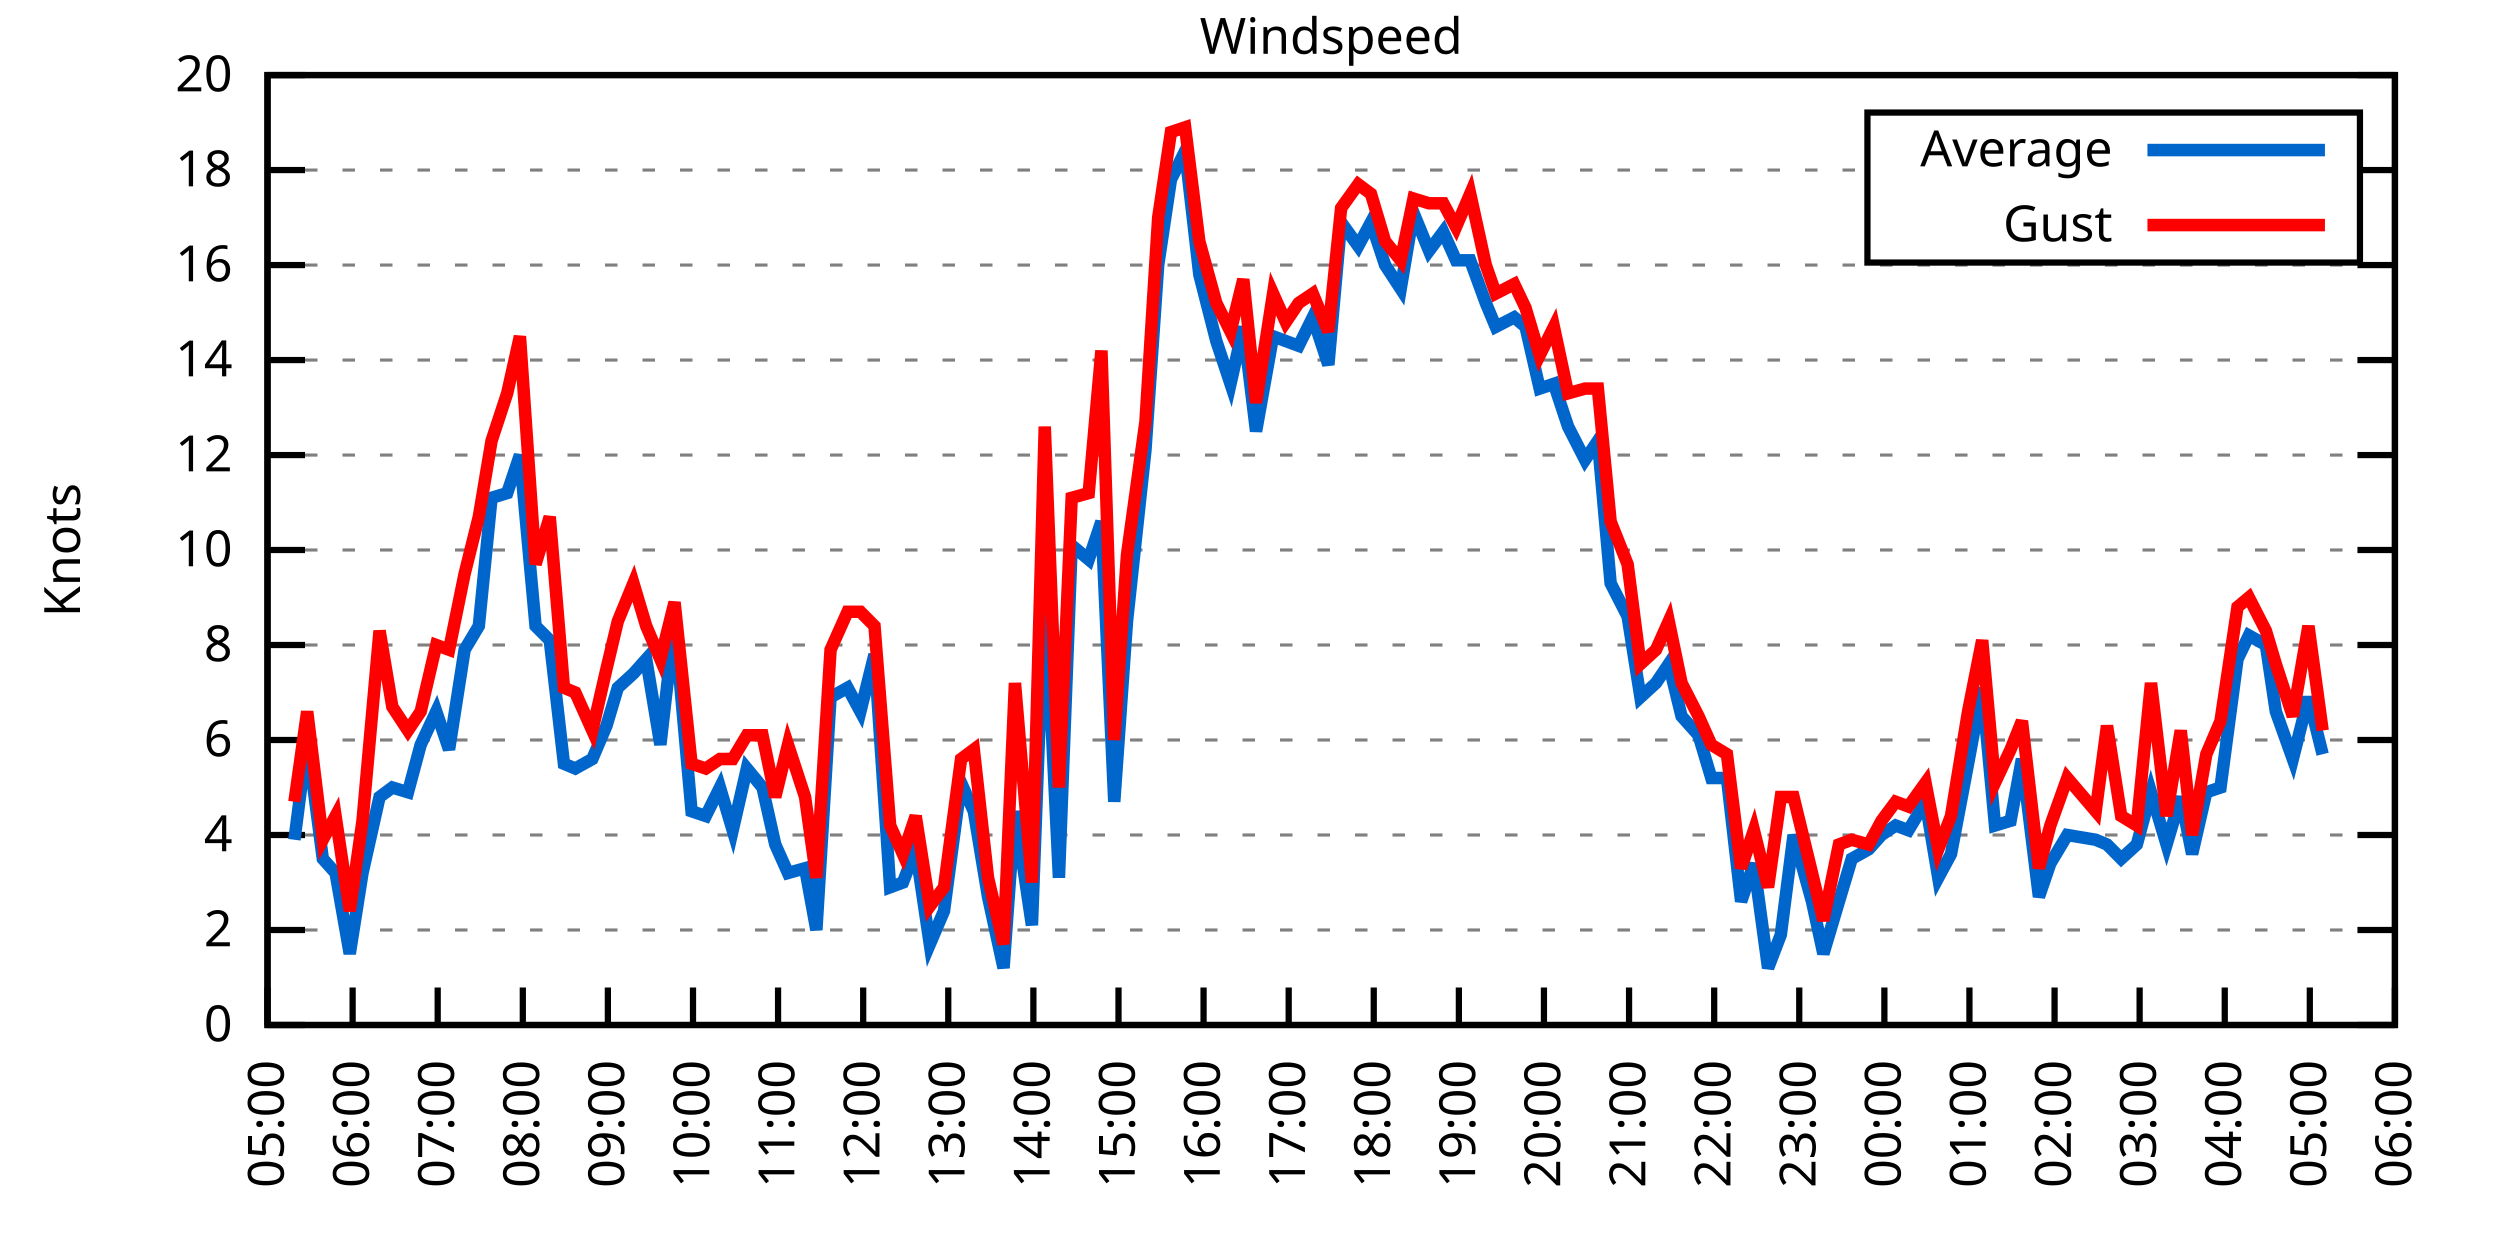
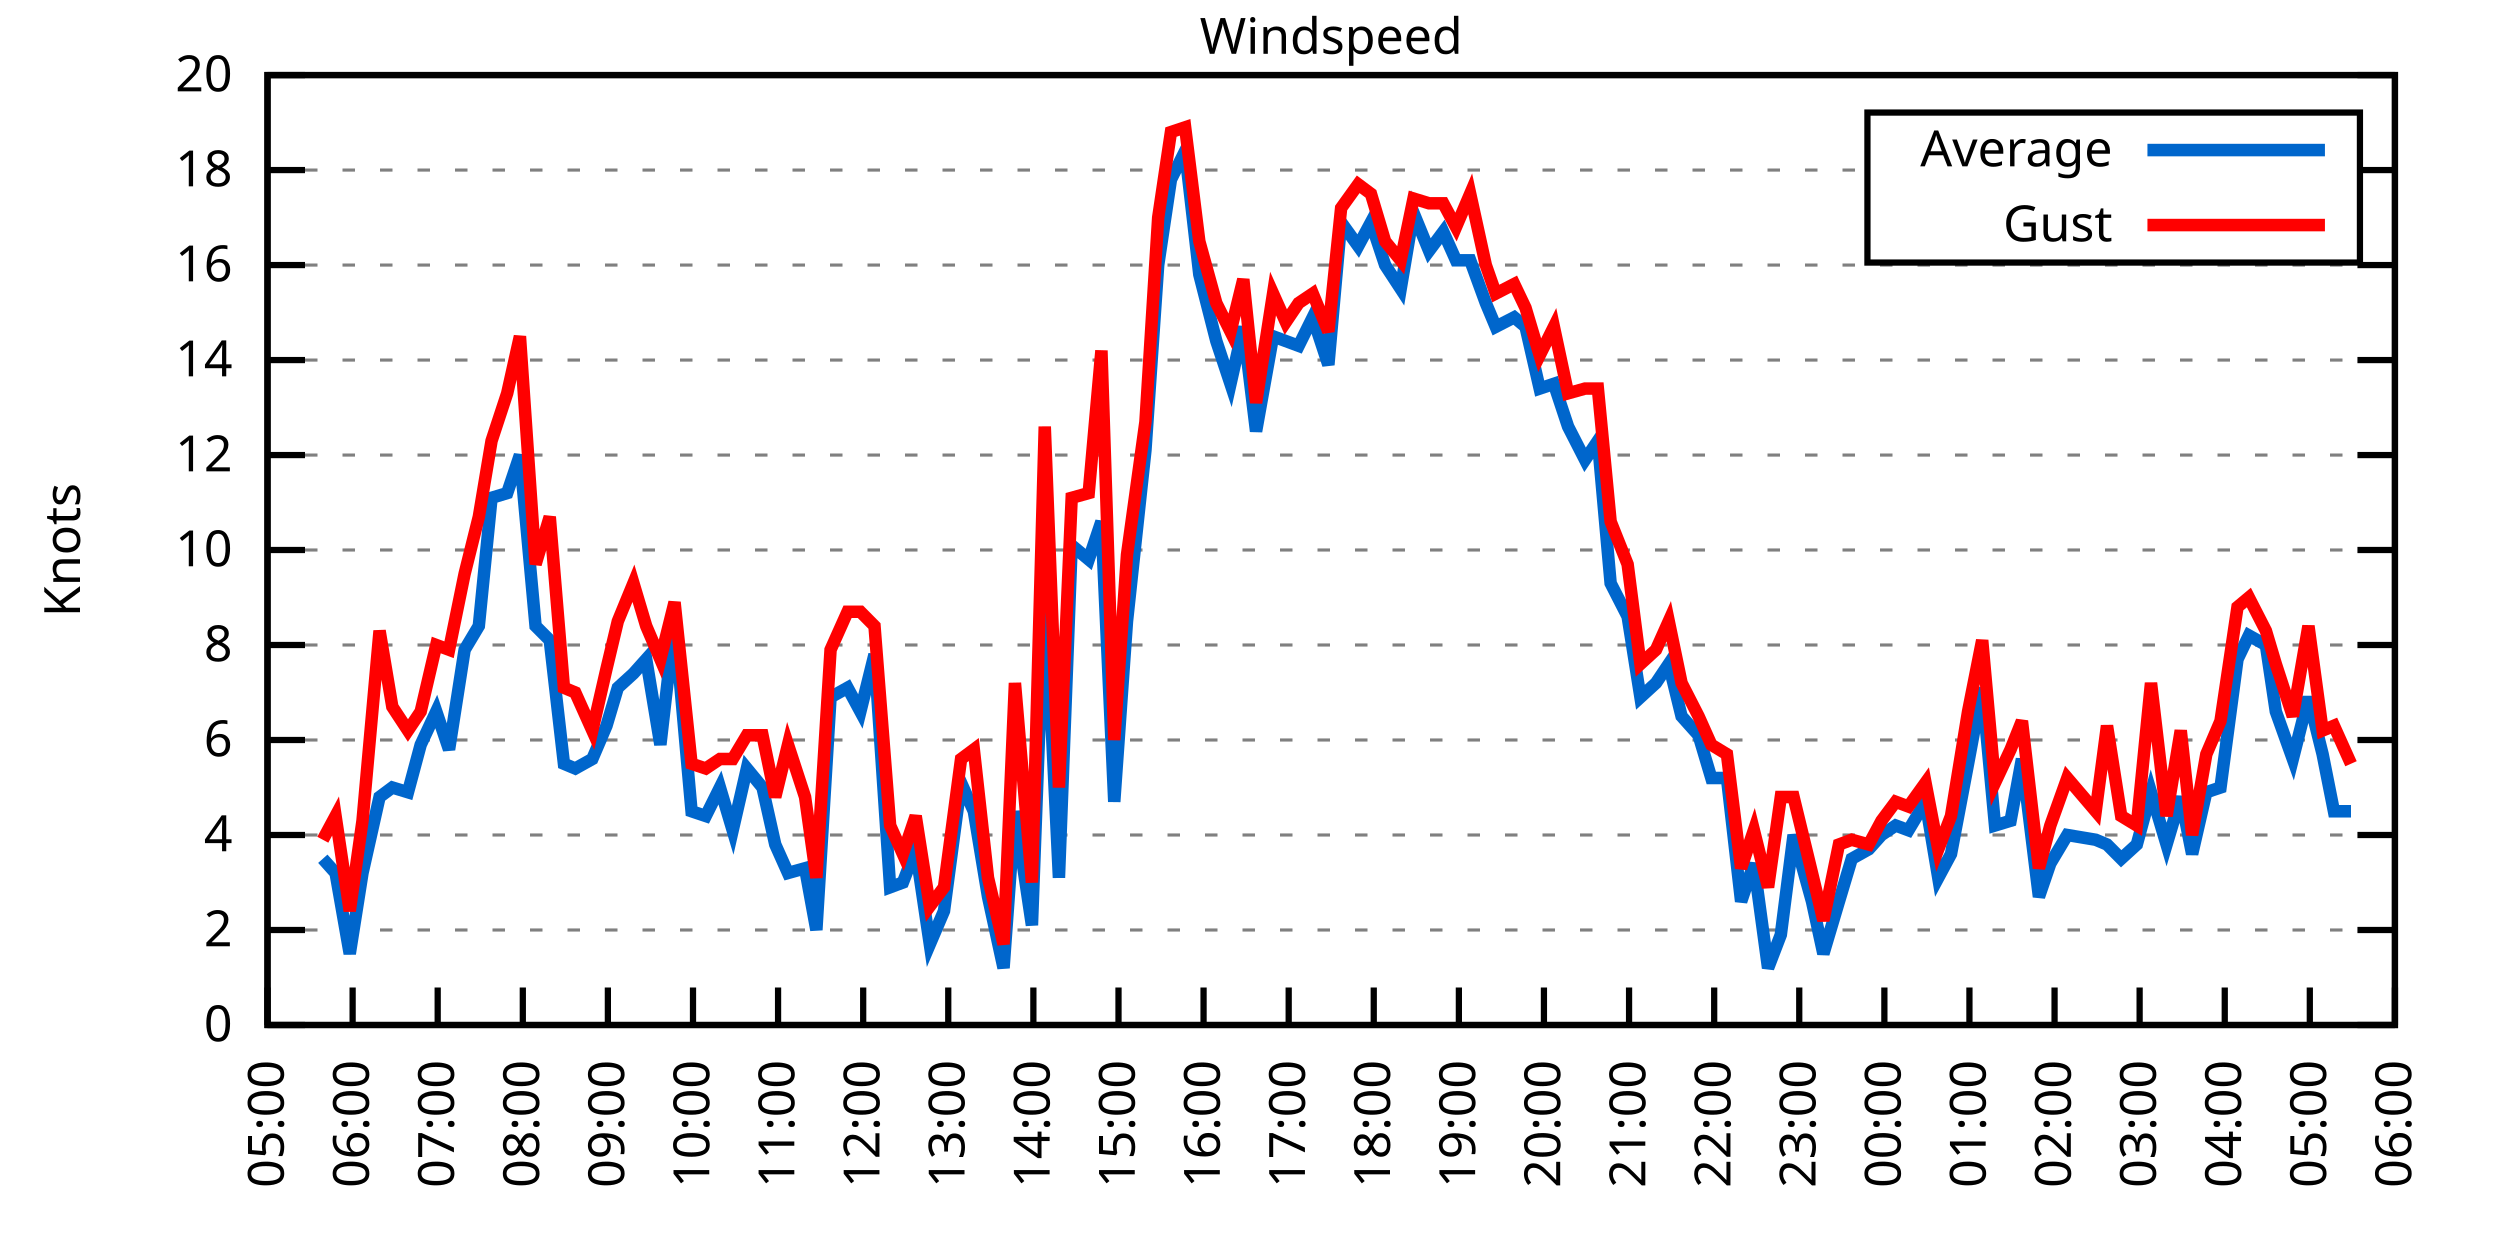
<svg xmlns="http://www.w3.org/2000/svg" xmlns:xlink="http://www.w3.org/1999/xlink" width="400" height="200" viewBox="0 0 400 200">
  <g id="gnuplot_canvas">
    <rect x="0" y="0" width="400" height="200" fill="none" />
    <defs>
      <circle id="gpDot" r="0.5" stroke-width="0.5" stroke="currentColor" />
      <path id="gpPt0" stroke-width="0.333" stroke="currentColor" d="M-1,0 h2 M0,-1 v2" />
      <path id="gpPt1" stroke-width="0.333" stroke="currentColor" d="M-1,-1 L1,1 M1,-1 L-1,1" />
      <path id="gpPt2" stroke-width="0.333" stroke="currentColor" d="M-1,0 L1,0 M0,-1 L0,1 M-1,-1 L1,1 M-1,1 L1,-1" />
      <rect id="gpPt3" stroke-width="0.333" stroke="currentColor" x="-1" y="-1" width="2" height="2" />
      <rect id="gpPt4" stroke-width="0.333" stroke="currentColor" fill="currentColor" x="-1" y="-1" width="2" height="2" />
      <circle id="gpPt5" stroke-width="0.333" stroke="currentColor" cx="0" cy="0" r="1" />
      <use xlink:href="#gpPt5" id="gpPt6" fill="currentColor" stroke="none" />
      <path id="gpPt7" stroke-width="0.333" stroke="currentColor" d="M0,-1.33 L-1.33,0.67 L1.33,0.67 z" />
      <use xlink:href="#gpPt7" id="gpPt8" fill="currentColor" stroke="none" />
      <use xlink:href="#gpPt7" id="gpPt9" stroke="currentColor" transform="rotate(180)" />
      <use xlink:href="#gpPt9" id="gpPt10" fill="currentColor" stroke="none" />
      <use xlink:href="#gpPt3" id="gpPt11" stroke="currentColor" transform="rotate(45)" />
      <use xlink:href="#gpPt11" id="gpPt12" fill="currentColor" stroke="none" />
      <path id="gpPt13" stroke-width="0.333" stroke="currentColor" d="M0,1.330 L1.265,0.411 L0.782,-1.067 L-0.782,-1.076 L-1.265,0.411 z" />
      <use xlink:href="#gpPt13" id="gpPt14" fill="currentColor" stroke="none" />
      <filter id="textbox" filterUnits="objectBoundingBox" x="0" y="0" height="1" width="1">
        <feFlood flood-color="white" flood-opacity="1" result="bgnd" />
        <feComposite in="SourceGraphic" in2="bgnd" operator="atop" />
      </filter>
      <filter id="greybox" filterUnits="objectBoundingBox" x="0" y="0" height="1" width="1">
        <feFlood flood-color="lightgrey" flood-opacity="1" result="grey" />
        <feComposite in="SourceGraphic" in2="grey" operator="atop" />
      </filter>
    </defs>
    <g fill="none" color="white" stroke="currentColor" stroke-width="1.00" stroke-linecap="butt" stroke-linejoin="miter">
</g>
    <g fill="none" color="black" stroke="currentColor" stroke-width="1.00" stroke-linecap="butt" stroke-linejoin="miter">
      <g stroke="none" shape-rendering="crispEdges">
        <polygon fill="rgb(255, 255, 255)" points="42.80,164.00 383.18,164.00 383.18,12.02 42.80,12.02 " />
      </g>
    </g>
    <g fill="none" color="black" stroke="currentColor" stroke-width="1.00" stroke-linecap="butt" stroke-linejoin="miter">
</g>
    <g fill="none" color="black" stroke="black" stroke-width="0.50" stroke-linecap="butt" stroke-linejoin="miter">
</g>
    <g fill="none" color="gray" stroke="currentColor" stroke-width="0.50" stroke-linecap="butt" stroke-linejoin="miter">
      <path stroke="gray" stroke-dasharray="2,4" class="gridline" d="M42.80,164.00 L383.19,164.00  " />
    </g>
    <g fill="none" color="gray" stroke="gray" stroke-width="1.00" stroke-linecap="butt" stroke-linejoin="miter">
</g>
    <g fill="none" color="black" stroke="currentColor" stroke-width="1.00" stroke-linecap="butt" stroke-linejoin="miter">
      <path stroke="black" d="M42.80,164.00 L48.80,164.00 M383.19,164.00 L377.19,164.00  " />
      <g transform="translate(37.20,166.60)" stroke="none" fill="black" font-family="Sans" font-size="8.00" text-anchor="end">
        <text>
          <tspan font-family="Sans"> 0</tspan>
        </text>
      </g>
    </g>
    <g fill="none" color="black" stroke="currentColor" stroke-width="1.00" stroke-linecap="butt" stroke-linejoin="miter">
</g>
    <g fill="none" color="black" stroke="black" stroke-width="0.50" stroke-linecap="butt" stroke-linejoin="miter">
</g>
    <g fill="none" color="gray" stroke="currentColor" stroke-width="0.50" stroke-linecap="butt" stroke-linejoin="miter">
      <path stroke="gray" stroke-dasharray="2,4" class="gridline" d="M42.80,148.80 L383.19,148.80  " />
    </g>
    <g fill="none" color="gray" stroke="gray" stroke-width="1.00" stroke-linecap="butt" stroke-linejoin="miter">
</g>
    <g fill="none" color="black" stroke="currentColor" stroke-width="1.00" stroke-linecap="butt" stroke-linejoin="miter">
      <path stroke="black" d="M42.80,148.80 L48.80,148.80 M383.19,148.80 L377.19,148.80  " />
      <g transform="translate(37.20,151.40)" stroke="none" fill="black" font-family="Sans" font-size="8.00" text-anchor="end">
        <text>
          <tspan font-family="Sans"> 2</tspan>
        </text>
      </g>
    </g>
    <g fill="none" color="black" stroke="currentColor" stroke-width="1.00" stroke-linecap="butt" stroke-linejoin="miter">
</g>
    <g fill="none" color="black" stroke="black" stroke-width="0.50" stroke-linecap="butt" stroke-linejoin="miter">
</g>
    <g fill="none" color="gray" stroke="currentColor" stroke-width="0.50" stroke-linecap="butt" stroke-linejoin="miter">
      <path stroke="gray" stroke-dasharray="2,4" class="gridline" d="M42.80,133.60 L383.19,133.60  " />
    </g>
    <g fill="none" color="gray" stroke="gray" stroke-width="1.00" stroke-linecap="butt" stroke-linejoin="miter">
</g>
    <g fill="none" color="black" stroke="currentColor" stroke-width="1.00" stroke-linecap="butt" stroke-linejoin="miter">
      <path stroke="black" d="M42.80,133.60 L48.80,133.60 M383.19,133.60 L377.19,133.60  " />
      <g transform="translate(37.20,136.20)" stroke="none" fill="black" font-family="Sans" font-size="8.00" text-anchor="end">
        <text>
          <tspan font-family="Sans"> 4</tspan>
        </text>
      </g>
    </g>
    <g fill="none" color="black" stroke="currentColor" stroke-width="1.00" stroke-linecap="butt" stroke-linejoin="miter">
</g>
    <g fill="none" color="black" stroke="black" stroke-width="0.50" stroke-linecap="butt" stroke-linejoin="miter">
</g>
    <g fill="none" color="gray" stroke="currentColor" stroke-width="0.50" stroke-linecap="butt" stroke-linejoin="miter">
      <path stroke="gray" stroke-dasharray="2,4" class="gridline" d="M42.80,118.40 L383.19,118.40  " />
    </g>
    <g fill="none" color="gray" stroke="gray" stroke-width="1.00" stroke-linecap="butt" stroke-linejoin="miter">
</g>
    <g fill="none" color="black" stroke="currentColor" stroke-width="1.00" stroke-linecap="butt" stroke-linejoin="miter">
      <path stroke="black" d="M42.80,118.40 L48.80,118.40 M383.19,118.40 L377.19,118.40  " />
      <g transform="translate(37.20,121.00)" stroke="none" fill="black" font-family="Sans" font-size="8.00" text-anchor="end">
        <text>
          <tspan font-family="Sans"> 6</tspan>
        </text>
      </g>
    </g>
    <g fill="none" color="black" stroke="currentColor" stroke-width="1.00" stroke-linecap="butt" stroke-linejoin="miter">
</g>
    <g fill="none" color="black" stroke="black" stroke-width="0.50" stroke-linecap="butt" stroke-linejoin="miter">
</g>
    <g fill="none" color="gray" stroke="currentColor" stroke-width="0.50" stroke-linecap="butt" stroke-linejoin="miter">
      <path stroke="gray" stroke-dasharray="2,4" class="gridline" d="M42.80,103.20 L383.19,103.20  " />
    </g>
    <g fill="none" color="gray" stroke="gray" stroke-width="1.00" stroke-linecap="butt" stroke-linejoin="miter">
</g>
    <g fill="none" color="black" stroke="currentColor" stroke-width="1.00" stroke-linecap="butt" stroke-linejoin="miter">
      <path stroke="black" d="M42.80,103.20 L48.80,103.20 M383.19,103.20 L377.19,103.20  " />
      <g transform="translate(37.20,105.80)" stroke="none" fill="black" font-family="Sans" font-size="8.00" text-anchor="end">
        <text>
          <tspan font-family="Sans"> 8</tspan>
        </text>
      </g>
    </g>
    <g fill="none" color="black" stroke="currentColor" stroke-width="1.00" stroke-linecap="butt" stroke-linejoin="miter">
</g>
    <g fill="none" color="black" stroke="black" stroke-width="0.50" stroke-linecap="butt" stroke-linejoin="miter">
</g>
    <g fill="none" color="gray" stroke="currentColor" stroke-width="0.50" stroke-linecap="butt" stroke-linejoin="miter">
      <path stroke="gray" stroke-dasharray="2,4" class="gridline" d="M42.80,88.00 L383.19,88.00  " />
    </g>
    <g fill="none" color="gray" stroke="gray" stroke-width="1.00" stroke-linecap="butt" stroke-linejoin="miter">
</g>
    <g fill="none" color="black" stroke="currentColor" stroke-width="1.00" stroke-linecap="butt" stroke-linejoin="miter">
      <path stroke="black" d="M42.80,88.00 L48.80,88.00 M383.19,88.00 L377.19,88.00  " />
      <g transform="translate(37.20,90.60)" stroke="none" fill="black" font-family="Sans" font-size="8.00" text-anchor="end">
        <text>
          <tspan font-family="Sans"> 10</tspan>
        </text>
      </g>
    </g>
    <g fill="none" color="black" stroke="currentColor" stroke-width="1.00" stroke-linecap="butt" stroke-linejoin="miter">
</g>
    <g fill="none" color="black" stroke="black" stroke-width="0.50" stroke-linecap="butt" stroke-linejoin="miter">
</g>
    <g fill="none" color="gray" stroke="currentColor" stroke-width="0.50" stroke-linecap="butt" stroke-linejoin="miter">
      <path stroke="gray" stroke-dasharray="2,4" class="gridline" d="M42.80,72.81 L383.19,72.81  " />
    </g>
    <g fill="none" color="gray" stroke="gray" stroke-width="1.00" stroke-linecap="butt" stroke-linejoin="miter">
</g>
    <g fill="none" color="black" stroke="currentColor" stroke-width="1.00" stroke-linecap="butt" stroke-linejoin="miter">
      <path stroke="black" d="M42.80,72.81 L48.80,72.81 M383.19,72.81 L377.19,72.81  " />
      <g transform="translate(37.20,75.41)" stroke="none" fill="black" font-family="Sans" font-size="8.00" text-anchor="end">
        <text>
          <tspan font-family="Sans"> 12</tspan>
        </text>
      </g>
    </g>
    <g fill="none" color="black" stroke="currentColor" stroke-width="1.00" stroke-linecap="butt" stroke-linejoin="miter">
</g>
    <g fill="none" color="black" stroke="black" stroke-width="0.50" stroke-linecap="butt" stroke-linejoin="miter">
</g>
    <g fill="none" color="gray" stroke="currentColor" stroke-width="0.50" stroke-linecap="butt" stroke-linejoin="miter">
      <path stroke="gray" stroke-dasharray="2,4" class="gridline" d="M42.80,57.61 L383.19,57.61  " />
    </g>
    <g fill="none" color="gray" stroke="gray" stroke-width="1.00" stroke-linecap="butt" stroke-linejoin="miter">
</g>
    <g fill="none" color="black" stroke="currentColor" stroke-width="1.00" stroke-linecap="butt" stroke-linejoin="miter">
      <path stroke="black" d="M42.80,57.61 L48.80,57.61 M383.19,57.61 L377.19,57.61  " />
      <g transform="translate(37.20,60.21)" stroke="none" fill="black" font-family="Sans" font-size="8.00" text-anchor="end">
        <text>
          <tspan font-family="Sans"> 14</tspan>
        </text>
      </g>
    </g>
    <g fill="none" color="black" stroke="currentColor" stroke-width="1.00" stroke-linecap="butt" stroke-linejoin="miter">
</g>
    <g fill="none" color="black" stroke="black" stroke-width="0.50" stroke-linecap="butt" stroke-linejoin="miter">
</g>
    <g fill="none" color="gray" stroke="currentColor" stroke-width="0.50" stroke-linecap="butt" stroke-linejoin="miter">
      <path stroke="gray" stroke-dasharray="2,4" class="gridline" d="M42.80,42.41 L383.19,42.41  " />
    </g>
    <g fill="none" color="gray" stroke="gray" stroke-width="1.00" stroke-linecap="butt" stroke-linejoin="miter">
</g>
    <g fill="none" color="black" stroke="currentColor" stroke-width="1.00" stroke-linecap="butt" stroke-linejoin="miter">
      <path stroke="black" d="M42.80,42.41 L48.80,42.41 M383.19,42.41 L377.19,42.41  " />
      <g transform="translate(37.20,45.01)" stroke="none" fill="black" font-family="Sans" font-size="8.00" text-anchor="end">
        <text>
          <tspan font-family="Sans"> 16</tspan>
        </text>
      </g>
    </g>
    <g fill="none" color="black" stroke="currentColor" stroke-width="1.00" stroke-linecap="butt" stroke-linejoin="miter">
</g>
    <g fill="none" color="black" stroke="black" stroke-width="0.50" stroke-linecap="butt" stroke-linejoin="miter">
</g>
    <g fill="none" color="gray" stroke="currentColor" stroke-width="0.50" stroke-linecap="butt" stroke-linejoin="miter">
      <path stroke="gray" stroke-dasharray="2,4" class="gridline" d="M42.80,27.21 L298.79,27.21 M377.59,27.21 L383.19,27.21  " />
    </g>
    <g fill="none" color="gray" stroke="gray" stroke-width="1.00" stroke-linecap="butt" stroke-linejoin="miter">
</g>
    <g fill="none" color="black" stroke="currentColor" stroke-width="1.00" stroke-linecap="butt" stroke-linejoin="miter">
      <path stroke="black" d="M42.80,27.21 L48.80,27.21 M383.19,27.21 L377.19,27.21  " />
      <g transform="translate(37.20,29.81)" stroke="none" fill="black" font-family="Sans" font-size="8.00" text-anchor="end">
        <text>
          <tspan font-family="Sans"> 18</tspan>
        </text>
      </g>
    </g>
    <g fill="none" color="black" stroke="currentColor" stroke-width="1.00" stroke-linecap="butt" stroke-linejoin="miter">
</g>
    <g fill="none" color="black" stroke="black" stroke-width="0.50" stroke-linecap="butt" stroke-linejoin="miter">
</g>
    <g fill="none" color="gray" stroke="currentColor" stroke-width="0.50" stroke-linecap="butt" stroke-linejoin="miter">
      <path stroke="gray" stroke-dasharray="2,4" class="gridline" d="M42.80,12.01 L383.19,12.01  " />
    </g>
    <g fill="none" color="gray" stroke="gray" stroke-width="1.00" stroke-linecap="butt" stroke-linejoin="miter">
</g>
    <g fill="none" color="black" stroke="currentColor" stroke-width="1.00" stroke-linecap="butt" stroke-linejoin="miter">
      <path stroke="black" d="M42.80,12.01 L48.80,12.01 M383.19,12.01 L377.19,12.01  " />
      <g transform="translate(37.20,14.61)" stroke="none" fill="black" font-family="Sans" font-size="8.00" text-anchor="end">
        <text>
          <tspan font-family="Sans"> 20</tspan>
        </text>
      </g>
    </g>
    <g fill="none" color="black" stroke="currentColor" stroke-width="1.00" stroke-linecap="butt" stroke-linejoin="miter">
      <path stroke="black" d="M42.80,164.00 L42.80,158.00  " />
      <g transform="translate(45.40,169.60) rotate(270.00)" stroke="none" fill="black" font-family="Sans" font-size="8.00" text-anchor="end">
        <text>
          <tspan font-family="Sans">05:00</tspan>
        </text>
      </g>
    </g>
    <g fill="none" color="black" stroke="currentColor" stroke-width="1.00" stroke-linecap="butt" stroke-linejoin="miter">
      <path stroke="black" d="M56.42,164.00 L56.42,158.00  " />
      <g transform="translate(59.02,169.60) rotate(270.00)" stroke="none" fill="black" font-family="Sans" font-size="8.00" text-anchor="end">
        <text>
          <tspan font-family="Sans">06:00</tspan>
        </text>
      </g>
    </g>
    <g fill="none" color="black" stroke="currentColor" stroke-width="1.00" stroke-linecap="butt" stroke-linejoin="miter">
      <path stroke="black" d="M70.03,164.00 L70.03,158.00  " />
      <g transform="translate(72.63,169.60) rotate(270.00)" stroke="none" fill="black" font-family="Sans" font-size="8.00" text-anchor="end">
        <text>
          <tspan font-family="Sans">07:00</tspan>
        </text>
      </g>
    </g>
    <g fill="none" color="black" stroke="currentColor" stroke-width="1.00" stroke-linecap="butt" stroke-linejoin="miter">
      <path stroke="black" d="M83.65,164.00 L83.65,158.00  " />
      <g transform="translate(86.25,169.60) rotate(270.00)" stroke="none" fill="black" font-family="Sans" font-size="8.00" text-anchor="end">
        <text>
          <tspan font-family="Sans">08:00</tspan>
        </text>
      </g>
    </g>
    <g fill="none" color="black" stroke="currentColor" stroke-width="1.00" stroke-linecap="butt" stroke-linejoin="miter">
      <path stroke="black" d="M97.26,164.00 L97.26,158.00  " />
      <g transform="translate(99.86,169.60) rotate(270.00)" stroke="none" fill="black" font-family="Sans" font-size="8.00" text-anchor="end">
        <text>
          <tspan font-family="Sans">09:00</tspan>
        </text>
      </g>
    </g>
    <g fill="none" color="black" stroke="currentColor" stroke-width="1.00" stroke-linecap="butt" stroke-linejoin="miter">
      <path stroke="black" d="M110.88,164.00 L110.88,158.00  " />
      <g transform="translate(113.48,169.60) rotate(270.00)" stroke="none" fill="black" font-family="Sans" font-size="8.00" text-anchor="end">
        <text>
          <tspan font-family="Sans">10:00</tspan>
        </text>
      </g>
    </g>
    <g fill="none" color="black" stroke="currentColor" stroke-width="1.00" stroke-linecap="butt" stroke-linejoin="miter">
      <path stroke="black" d="M124.49,164.00 L124.49,158.00  " />
      <g transform="translate(127.09,169.60) rotate(270.00)" stroke="none" fill="black" font-family="Sans" font-size="8.00" text-anchor="end">
        <text>
          <tspan font-family="Sans">11:00</tspan>
        </text>
      </g>
    </g>
    <g fill="none" color="black" stroke="currentColor" stroke-width="1.00" stroke-linecap="butt" stroke-linejoin="miter">
      <path stroke="black" d="M138.11,164.00 L138.11,158.00  " />
      <g transform="translate(140.71,169.60) rotate(270.00)" stroke="none" fill="black" font-family="Sans" font-size="8.00" text-anchor="end">
        <text>
          <tspan font-family="Sans">12:00</tspan>
        </text>
      </g>
    </g>
    <g fill="none" color="black" stroke="currentColor" stroke-width="1.00" stroke-linecap="butt" stroke-linejoin="miter">
      <path stroke="black" d="M151.72,164.00 L151.72,158.00  " />
      <g transform="translate(154.32,169.60) rotate(270.00)" stroke="none" fill="black" font-family="Sans" font-size="8.00" text-anchor="end">
        <text>
          <tspan font-family="Sans">13:00</tspan>
        </text>
      </g>
    </g>
    <g fill="none" color="black" stroke="currentColor" stroke-width="1.00" stroke-linecap="butt" stroke-linejoin="miter">
      <path stroke="black" d="M165.34,164.00 L165.34,158.00  " />
      <g transform="translate(167.94,169.60) rotate(270.00)" stroke="none" fill="black" font-family="Sans" font-size="8.00" text-anchor="end">
        <text>
          <tspan font-family="Sans">14:00</tspan>
        </text>
      </g>
    </g>
    <g fill="none" color="black" stroke="currentColor" stroke-width="1.00" stroke-linecap="butt" stroke-linejoin="miter">
      <path stroke="black" d="M178.96,164.00 L178.96,158.00  " />
      <g transform="translate(181.56,169.60) rotate(270.00)" stroke="none" fill="black" font-family="Sans" font-size="8.00" text-anchor="end">
        <text>
          <tspan font-family="Sans">15:00</tspan>
        </text>
      </g>
    </g>
    <g fill="none" color="black" stroke="currentColor" stroke-width="1.00" stroke-linecap="butt" stroke-linejoin="miter">
      <path stroke="black" d="M192.57,164.00 L192.57,158.00  " />
      <g transform="translate(195.17,169.60) rotate(270.00)" stroke="none" fill="black" font-family="Sans" font-size="8.00" text-anchor="end">
        <text>
          <tspan font-family="Sans">16:00</tspan>
        </text>
      </g>
    </g>
    <g fill="none" color="black" stroke="currentColor" stroke-width="1.00" stroke-linecap="butt" stroke-linejoin="miter">
      <path stroke="black" d="M206.19,164.00 L206.19,158.00  " />
      <g transform="translate(208.79,169.60) rotate(270.00)" stroke="none" fill="black" font-family="Sans" font-size="8.00" text-anchor="end">
        <text>
          <tspan font-family="Sans">17:00</tspan>
        </text>
      </g>
    </g>
    <g fill="none" color="black" stroke="currentColor" stroke-width="1.00" stroke-linecap="butt" stroke-linejoin="miter">
      <path stroke="black" d="M219.80,164.00 L219.80,158.00  " />
      <g transform="translate(222.40,169.60) rotate(270.00)" stroke="none" fill="black" font-family="Sans" font-size="8.00" text-anchor="end">
        <text>
          <tspan font-family="Sans">18:00</tspan>
        </text>
      </g>
    </g>
    <g fill="none" color="black" stroke="currentColor" stroke-width="1.00" stroke-linecap="butt" stroke-linejoin="miter">
      <path stroke="black" d="M233.42,164.00 L233.42,158.00  " />
      <g transform="translate(236.02,169.60) rotate(270.00)" stroke="none" fill="black" font-family="Sans" font-size="8.00" text-anchor="end">
        <text>
          <tspan font-family="Sans">19:00</tspan>
        </text>
      </g>
    </g>
    <g fill="none" color="black" stroke="currentColor" stroke-width="1.00" stroke-linecap="butt" stroke-linejoin="miter">
      <path stroke="black" d="M247.03,164.00 L247.03,158.00  " />
      <g transform="translate(249.63,169.60) rotate(270.00)" stroke="none" fill="black" font-family="Sans" font-size="8.00" text-anchor="end">
        <text>
          <tspan font-family="Sans">20:00</tspan>
        </text>
      </g>
    </g>
    <g fill="none" color="black" stroke="currentColor" stroke-width="1.00" stroke-linecap="butt" stroke-linejoin="miter">
      <path stroke="black" d="M260.65,164.00 L260.65,158.00  " />
      <g transform="translate(263.25,169.60) rotate(270.00)" stroke="none" fill="black" font-family="Sans" font-size="8.00" text-anchor="end">
        <text>
          <tspan font-family="Sans">21:00</tspan>
        </text>
      </g>
    </g>
    <g fill="none" color="black" stroke="currentColor" stroke-width="1.00" stroke-linecap="butt" stroke-linejoin="miter">
      <path stroke="black" d="M274.27,164.00 L274.27,158.00  " />
      <g transform="translate(276.87,169.60) rotate(270.00)" stroke="none" fill="black" font-family="Sans" font-size="8.00" text-anchor="end">
        <text>
          <tspan font-family="Sans">22:00</tspan>
        </text>
      </g>
    </g>
    <g fill="none" color="black" stroke="currentColor" stroke-width="1.00" stroke-linecap="butt" stroke-linejoin="miter">
      <path stroke="black" d="M287.88,164.00 L287.88,158.00  " />
      <g transform="translate(290.48,169.60) rotate(270.00)" stroke="none" fill="black" font-family="Sans" font-size="8.00" text-anchor="end">
        <text>
          <tspan font-family="Sans">23:00</tspan>
        </text>
      </g>
    </g>
    <g fill="none" color="black" stroke="currentColor" stroke-width="1.00" stroke-linecap="butt" stroke-linejoin="miter">
      <path stroke="black" d="M301.50,164.00 L301.50,158.00  " />
      <g transform="translate(304.10,169.60) rotate(270.00)" stroke="none" fill="black" font-family="Sans" font-size="8.00" text-anchor="end">
        <text>
          <tspan font-family="Sans">00:00</tspan>
        </text>
      </g>
    </g>
    <g fill="none" color="black" stroke="currentColor" stroke-width="1.00" stroke-linecap="butt" stroke-linejoin="miter">
      <path stroke="black" d="M315.11,164.00 L315.11,158.00  " />
      <g transform="translate(317.71,169.60) rotate(270.00)" stroke="none" fill="black" font-family="Sans" font-size="8.00" text-anchor="end">
        <text>
          <tspan font-family="Sans">01:00</tspan>
        </text>
      </g>
    </g>
    <g fill="none" color="black" stroke="currentColor" stroke-width="1.00" stroke-linecap="butt" stroke-linejoin="miter">
      <path stroke="black" d="M328.73,164.00 L328.73,158.00  " />
      <g transform="translate(331.33,169.60) rotate(270.00)" stroke="none" fill="black" font-family="Sans" font-size="8.00" text-anchor="end">
        <text>
          <tspan font-family="Sans">02:00</tspan>
        </text>
      </g>
    </g>
    <g fill="none" color="black" stroke="currentColor" stroke-width="1.00" stroke-linecap="butt" stroke-linejoin="miter">
      <path stroke="black" d="M342.34,164.00 L342.34,158.00  " />
      <g transform="translate(344.94,169.60) rotate(270.00)" stroke="none" fill="black" font-family="Sans" font-size="8.00" text-anchor="end">
        <text>
          <tspan font-family="Sans">03:00</tspan>
        </text>
      </g>
    </g>
    <g fill="none" color="black" stroke="currentColor" stroke-width="1.00" stroke-linecap="butt" stroke-linejoin="miter">
      <path stroke="black" d="M355.96,164.00 L355.96,158.00  " />
      <g transform="translate(358.56,169.60) rotate(270.00)" stroke="none" fill="black" font-family="Sans" font-size="8.00" text-anchor="end">
        <text>
          <tspan font-family="Sans">04:00</tspan>
        </text>
      </g>
    </g>
    <g fill="none" color="black" stroke="currentColor" stroke-width="1.00" stroke-linecap="butt" stroke-linejoin="miter">
      <path stroke="black" d="M369.57,164.00 L369.57,158.00  " />
      <g transform="translate(372.17,169.60) rotate(270.00)" stroke="none" fill="black" font-family="Sans" font-size="8.00" text-anchor="end">
        <text>
          <tspan font-family="Sans">05:00</tspan>
        </text>
      </g>
    </g>
    <g fill="none" color="black" stroke="currentColor" stroke-width="1.00" stroke-linecap="butt" stroke-linejoin="miter">
      <path stroke="black" d="M383.19,164.00 L383.19,158.00  " />
      <g transform="translate(385.79,169.60) rotate(270.00)" stroke="none" fill="black" font-family="Sans" font-size="8.00" text-anchor="end">
        <text>
          <tspan font-family="Sans">06:00</tspan>
        </text>
      </g>
    </g>
    <g fill="none" color="black" stroke="currentColor" stroke-width="1.00" stroke-linecap="butt" stroke-linejoin="miter">
</g>
    <g fill="none" color="black" stroke="currentColor" stroke-width="1.00" stroke-linecap="butt" stroke-linejoin="miter">
      <path stroke="black" d="M42.80,12.01 L42.80,164.00 L383.19,164.00 L383.19,12.01 L42.80,12.01 Z  " />
    </g>
    <g fill="none" color="black" stroke="currentColor" stroke-width="1.00" stroke-linecap="butt" stroke-linejoin="miter">
</g>
    <g fill="none" color="black" stroke="currentColor" stroke-width="1.00" stroke-linecap="butt" stroke-linejoin="miter">
      <path stroke="black" d="M298.79,42.01 L298.79,18.01 L377.59,18.01 L377.59,42.01 L298.79,42.01 Z  " />
    </g>
    <g id="Windspeed_plot_1">
      <g fill="none" color="white" stroke="black" stroke-width="2.00" stroke-linecap="butt" stroke-linejoin="miter">
</g>
      <g fill="none" color="black" stroke="currentColor" stroke-width="2.00" stroke-linecap="butt" stroke-linejoin="miter">
        <g transform="translate(337.99,26.61)" stroke="none" fill="black" font-family="Sans" font-size="8.00" text-anchor="end">
          <text>
            <tspan font-family="Sans">Average</tspan>
          </text>
        </g>
      </g>
      <g fill="none" color="black" stroke="currentColor" stroke-width="2.00" stroke-linecap="butt" stroke-linejoin="miter">
-         <path stroke="rgb(  0, 102, 204)" d="M343.59,24.01 L371.99,24.01 M47.11,134.36 L49.15,118.40 L51.65,137.40 L53.69,139.68 L55.96,152.60 L58.00,139.68   L60.73,127.52 L62.77,126.00 L65.27,126.76 L67.31,119.16 L69.80,113.84 L71.85,119.92 L74.34,103.96 L76.61,100.16   L78.65,79.65 L81.15,78.89 L83.19,72.81 L85.69,100.16 L87.96,102.44 L90.23,122.20 L92.04,122.96 L94.77,121.44   L97.04,116.12 L98.85,110.04 L101.35,107.76 L103.39,105.48 L105.66,119.16 L107.93,99.40 L110.65,129.80 L112.92,130.56   L115.19,126.00 L117.23,132.84 L119.50,122.96 L122.00,126.00 L124.04,135.12 L126.08,139.68 L128.81,138.92 L130.62,148.80   L132.89,111.56 L135.61,110.04 L137.66,113.84 L139.92,104.72 L142.42,141.96 L144.46,141.20 L146.51,135.88 L148.77,151.08   L151.04,145.76 L153.77,125.24 L155.81,129.80 L158.08,143.48 L160.57,154.88 L162.39,129.80 L165.11,148.04 L167.16,93.32   L169.43,140.44 L171.47,87.25 L174.19,89.52 L176.23,83.45 L178.28,128.28 L180.32,99.40 L183.27,72.05 L185.31,42.41   L187.35,28.73 L189.62,24.17 L191.89,43.93 L194.61,54.57 L196.88,61.41 L198.93,52.29 L200.97,69.01 L203.69,53.81   L205.73,54.57 L207.78,55.33 L210.04,50.77 L212.54,58.37 L214.58,35.57 L217.31,39.37 L219.35,35.57 L221.62,42.41   L224.11,46.21 L226.16,34.05 L228.65,40.13 L230.92,37.09 L232.96,41.65 L235.23,41.65 L237.73,48.49 L239.32,52.29   L242.27,50.77 L244.08,52.29 L246.35,62.17 L248.62,61.41 L250.89,68.25 L253.61,73.57 L255.66,70.53 L257.70,93.32   L260.42,98.64 L262.47,111.56 L264.96,109.28 L267.00,106.24 L269.05,114.60 L271.77,117.64 L273.81,124.48 L276.31,124.48   L278.58,144.24 L280.62,138.16 L282.89,154.88 L284.93,149.56 L286.97,133.60 L289.92,144.24 L291.74,152.60 L294.23,144.24   L296.28,137.40 L299.00,135.88 L301.04,133.60 L303.31,132.08 L305.35,132.84 L308.08,128.28 L310.12,140.44 L312.16,136.64   L314.89,122.20 L317.15,110.04 L319.20,132.08 L321.69,131.32 L323.51,121.44 L326.23,143.48 L328.05,138.16 L330.77,133.60   L335.31,134.36 L337.12,135.12 L339.39,137.40 L341.89,135.12 L344.16,126.76 L346.65,135.12 L348.92,127.52 L350.74,136.64   L353.01,126.76 L355.28,126.00 L358.00,105.48 L359.82,101.68 L362.54,103.20 L364.13,113.84 L366.85,121.44 L369.35,111.56   L371.62,120.68  " />
+         <path stroke="rgb(  0, 102, 204)" d="M343.59,24.01 L371.99,24.01 M51.65,137.40 L53.69,139.68 L55.96,152.60 L58.00,139.68 L60.73,127.52 L62.77,126.00   L65.27,126.76 L67.31,119.16 L69.80,113.84 L71.85,119.92 L74.34,103.96 L76.61,100.16 L78.65,79.65 L81.15,78.89   L83.19,72.81 L85.69,100.16 L87.96,102.44 L90.23,122.20 L92.04,122.96 L94.77,121.44 L97.04,116.12 L98.85,110.04   L101.35,107.76 L103.39,105.48 L105.66,119.16 L107.93,99.40 L110.65,129.80 L112.92,130.56 L115.19,126.00 L117.23,132.84   L119.50,122.96 L122.00,126.00 L124.04,135.12 L126.08,139.68 L128.81,138.92 L130.62,148.80 L132.89,111.56 L135.61,110.04   L137.66,113.84 L139.92,104.72 L142.42,141.96 L144.46,141.20 L146.51,135.88 L148.77,151.08 L151.04,145.76 L153.77,125.24   L155.81,129.80 L158.08,143.48 L160.57,154.88 L162.39,129.80 L165.11,148.04 L167.16,93.32 L169.43,140.44 L171.47,87.25   L174.19,89.52 L176.23,83.45 L178.28,128.28 L180.32,99.40 L183.27,72.05 L185.31,42.41 L187.35,28.73 L189.62,24.17   L191.89,43.93 L194.61,54.57 L196.88,61.41 L198.93,52.29 L200.97,69.01 L203.69,53.81 L205.73,54.57 L207.78,55.33   L210.04,50.77 L212.54,58.37 L214.58,35.57 L217.31,39.37 L219.35,35.57 L221.62,42.41 L224.11,46.21 L226.16,34.05   L228.65,40.13 L230.92,37.09 L232.96,41.65 L235.23,41.65 L237.73,48.49 L239.32,52.29 L242.27,50.77 L244.08,52.29   L246.35,62.17 L248.62,61.41 L250.89,68.25 L253.61,73.57 L255.66,70.53 L257.70,93.32 L260.42,98.64 L262.47,111.56   L264.96,109.28 L267.00,106.24 L269.05,114.60 L271.77,117.64 L273.81,124.48 L276.31,124.48 L278.58,144.24 L280.62,138.16   L282.89,154.88 L284.93,149.56 L286.97,133.60 L289.92,144.24 L291.74,152.60 L294.23,144.24 L296.28,137.40 L299.00,135.88   L301.04,133.60 L303.31,132.08 L305.35,132.84 L308.08,128.28 L310.12,140.44 L312.16,136.64 L314.89,122.20 L317.15,110.04   L319.20,132.08 L321.69,131.32 L323.51,121.44 L326.23,143.48 L328.05,138.16 L330.77,133.60 L335.31,134.36 L337.12,135.12   L339.39,137.40 L341.89,135.12 L344.16,126.76 L346.65,135.12 L348.92,127.52 L350.74,136.64 L353.01,126.76 L355.28,126.00   L358.00,105.48 L359.82,101.68 L362.54,103.20 L364.13,113.84 L366.85,121.44 L369.35,111.56 L371.62,120.68 L373.43,129.80   L376.16,129.80  " />
      </g>
    </g>
    <g id="Windspeed_plot_2">
      <g fill="none" color="black" stroke="currentColor" stroke-width="2.00" stroke-linecap="butt" stroke-linejoin="miter">
        <g transform="translate(337.99,38.61)" stroke="none" fill="black" font-family="Sans" font-size="8.00" text-anchor="end">
          <text>
            <tspan font-family="Sans">Gust</tspan>
          </text>
        </g>
      </g>
      <g fill="none" color="black" stroke="currentColor" stroke-width="2.00" stroke-linecap="butt" stroke-linejoin="miter">
-         <path stroke="rgb(255,   0,   0)" d="M343.59,36.01 L371.99,36.01 M47.11,128.28 L49.15,113.84 L51.65,134.36 L53.69,130.56 L55.96,145.76 L58.00,131.32   L60.73,100.92 L62.77,113.08 L65.27,116.88 L67.31,113.84 L69.80,103.20 L71.85,103.96 L74.34,91.80 L76.61,82.69   L78.65,70.53 L81.15,62.93 L83.19,53.81 L85.69,90.28 L87.96,82.69 L90.23,110.04 L92.04,110.80 L94.77,116.88   L97.04,107.00 L98.85,99.40 L101.35,93.32 L103.39,100.16 L105.66,105.48 L107.93,96.36 L110.65,122.20 L112.92,122.96   L115.19,121.44 L117.23,121.44 L119.50,117.64 L122.00,117.64 L124.04,127.52 L126.08,119.16 L128.81,127.52 L130.62,140.44   L132.89,103.96 L135.61,97.88 L137.66,97.88 L139.92,100.16 L142.42,132.08 L144.46,136.64 L146.51,130.56 L148.77,145.00   L151.04,141.96 L153.77,121.44 L155.81,119.92 L158.08,140.44 L160.57,151.08 L162.39,109.28 L165.11,141.20 L167.16,68.25   L169.43,126.00 L171.47,79.65 L174.19,78.89 L176.23,56.09 L178.28,118.40 L180.32,88.76 L183.27,67.49 L185.31,34.81   L187.35,21.13 L189.62,20.37 L191.89,38.61 L194.61,48.49 L196.88,53.05 L198.93,44.69 L200.97,64.45 L203.69,46.97   L205.73,51.53 L207.78,48.49 L210.04,46.97 L212.54,53.05 L214.58,33.29 L217.31,29.49 L219.35,31.01 L221.62,38.61   L224.11,41.65 L226.16,31.77 L228.65,32.53 L230.92,32.53 L232.96,36.33 L235.23,31.01 L237.73,42.41 L239.32,46.97   L242.27,45.45 L244.08,49.25 L246.35,56.85 L248.62,52.29 L250.89,62.93 L253.61,62.17 L255.66,62.17 L257.70,83.45   L260.42,90.28 L262.47,106.24 L264.96,103.96 L267.00,99.40 L269.05,109.28 L271.77,114.60 L273.81,119.16 L276.31,120.68   L278.58,138.92 L280.62,132.84 L282.89,141.96 L284.93,127.52 L286.97,127.52 L289.92,139.68 L291.74,147.28 L294.23,135.12   L296.28,134.36 L299.00,135.12 L301.04,131.32 L303.31,128.28 L305.35,129.04 L308.08,125.24 L310.12,135.88 L312.16,130.56   L314.89,113.84 L317.15,102.44 L319.20,125.24 L321.69,119.92 L323.51,115.36 L326.23,138.92 L328.05,132.08 L330.77,124.48   L335.31,129.80 L337.12,116.12 L339.39,130.56 L341.89,132.08 L344.16,109.28 L346.65,130.56 L348.92,116.88 L350.74,133.60   L353.01,120.68 L355.28,115.36 L358.00,97.12 L359.82,95.60 L362.54,100.92 L364.13,106.24 L366.85,114.60 L369.35,100.16   L371.62,116.88  " />
+         <path stroke="rgb(255,   0,   0)" d="M343.59,36.01 L371.99,36.01 M51.65,134.36 L53.69,130.56 L55.96,145.76 L58.00,131.32 L60.73,100.92 L62.77,113.08   L65.27,116.88 L67.31,113.84 L69.80,103.20 L71.85,103.96 L74.34,91.80 L76.61,82.69 L78.65,70.53 L81.15,62.93   L83.19,53.81 L85.69,90.28 L87.96,82.69 L90.23,110.04 L92.04,110.80 L94.77,116.88 L97.04,107.00 L98.85,99.40   L101.35,93.32 L103.39,100.16 L105.66,105.48 L107.93,96.36 L110.65,122.20 L112.92,122.96 L115.19,121.44 L117.23,121.44   L119.50,117.64 L122.00,117.64 L124.04,127.52 L126.08,119.16 L128.81,127.52 L130.62,140.44 L132.89,103.96 L135.61,97.88   L137.66,97.88 L139.92,100.16 L142.42,132.08 L144.46,136.64 L146.51,130.56 L148.77,145.00 L151.04,141.96 L153.77,121.44   L155.81,119.92 L158.08,140.44 L160.57,151.08 L162.39,109.28 L165.11,141.20 L167.16,68.25 L169.43,126.00 L171.47,79.65   L174.19,78.89 L176.23,56.09 L178.28,118.40 L180.32,88.76 L183.27,67.49 L185.31,34.81 L187.35,21.13 L189.62,20.37   L191.89,38.61 L194.61,48.49 L196.88,53.05 L198.93,44.69 L200.97,64.45 L203.69,46.97 L205.73,51.53 L207.78,48.49   L210.04,46.97 L212.54,53.05 L214.58,33.29 L217.31,29.49 L219.35,31.01 L221.62,38.61 L224.11,41.65 L226.16,31.77   L228.65,32.53 L230.92,32.53 L232.96,36.33 L235.23,31.01 L237.73,42.41 L239.32,46.97 L242.27,45.45 L244.08,49.25   L246.35,56.85 L248.62,52.29 L250.89,62.93 L253.61,62.17 L255.66,62.17 L257.70,83.45 L260.42,90.28 L262.47,106.24   L264.96,103.96 L267.00,99.40 L269.05,109.28 L271.77,114.60 L273.81,119.16 L276.31,120.68 L278.58,138.92 L280.62,132.84   L282.89,141.96 L284.93,127.52 L286.97,127.52 L289.92,139.68 L291.74,147.28 L294.23,135.12 L296.28,134.36 L299.00,135.12   L301.04,131.32 L303.31,128.28 L305.35,129.04 L308.08,125.24 L310.12,135.88 L312.16,130.56 L314.89,113.84 L317.15,102.44   L319.20,125.24 L321.69,119.92 L323.51,115.36 L326.23,138.92 L328.05,132.08 L330.77,124.48 L335.31,129.80 L337.12,116.12   L339.39,130.56 L341.89,132.08 L344.16,109.28 L346.65,130.56 L348.92,116.88 L350.74,133.60 L353.01,120.68 L355.28,115.36   L358.00,97.12 L359.82,95.60 L362.54,100.92 L364.13,106.24 L366.85,114.60 L369.35,100.16 L371.62,116.88 L373.43,116.12   L376.16,122.20  " />
      </g>
    </g>
    <g fill="none" color="black" stroke="currentColor" stroke-width="2.00" stroke-linecap="butt" stroke-linejoin="miter">
</g>
    <g fill="none" color="black" stroke="black" stroke-width="1.00" stroke-linecap="butt" stroke-linejoin="miter">
</g>
    <g fill="none" color="black" stroke="currentColor" stroke-width="1.00" stroke-linecap="butt" stroke-linejoin="miter">
      <path stroke="black" d="M42.80,12.01 L42.80,164.00 L383.19,164.00 L383.19,12.01 L42.80,12.01 Z  " />
      <g transform="translate(12.80,88.01) rotate(270.00)" stroke="none" fill="black" font-family="Sans" font-size="8.00" text-anchor="middle">
        <text>
          <tspan font-family="Sans">Knots</tspan>
        </text>
      </g>
    </g>
    <g fill="none" color="black" stroke="currentColor" stroke-width="1.00" stroke-linecap="butt" stroke-linejoin="miter">
</g>
    <g fill="none" color="black" stroke="currentColor" stroke-width="1.00" stroke-linecap="butt" stroke-linejoin="miter">
      <g transform="translate(212.99,8.61)" stroke="none" fill="black" font-family="Sans" font-size="8.00" text-anchor="middle">
        <text>
          <tspan font-family="Sans">Windspeed</tspan>
        </text>
      </g>
    </g>
    <g fill="none" color="black" stroke="currentColor" stroke-width="1.00" stroke-linecap="butt" stroke-linejoin="miter">
</g>
  </g>
</svg>
